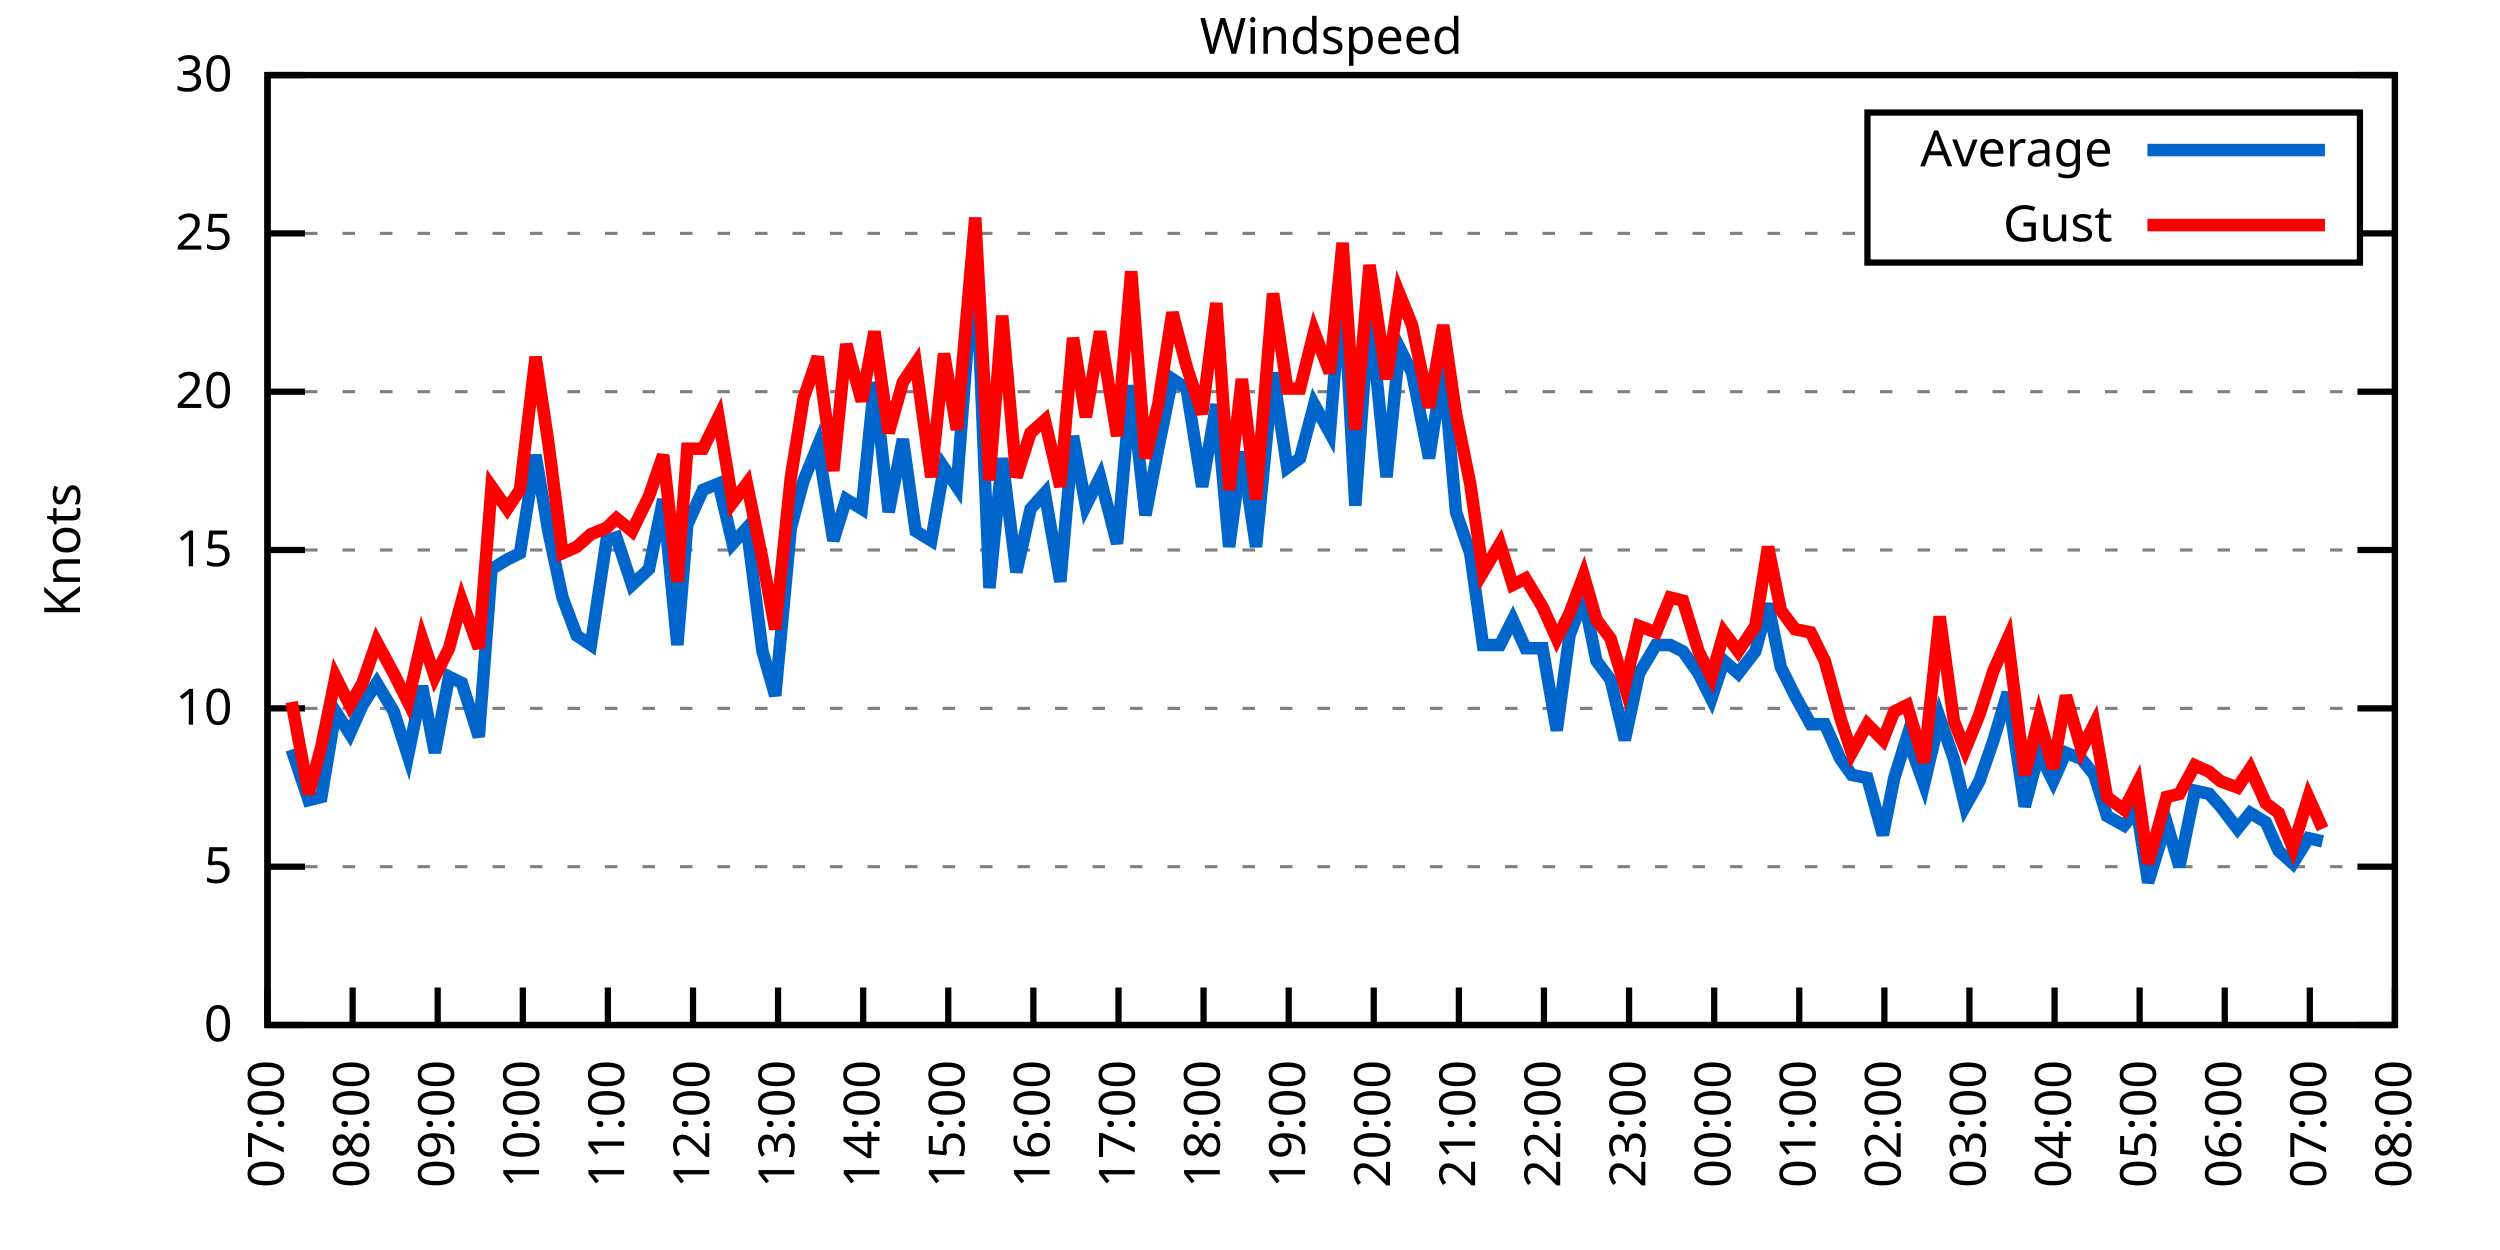
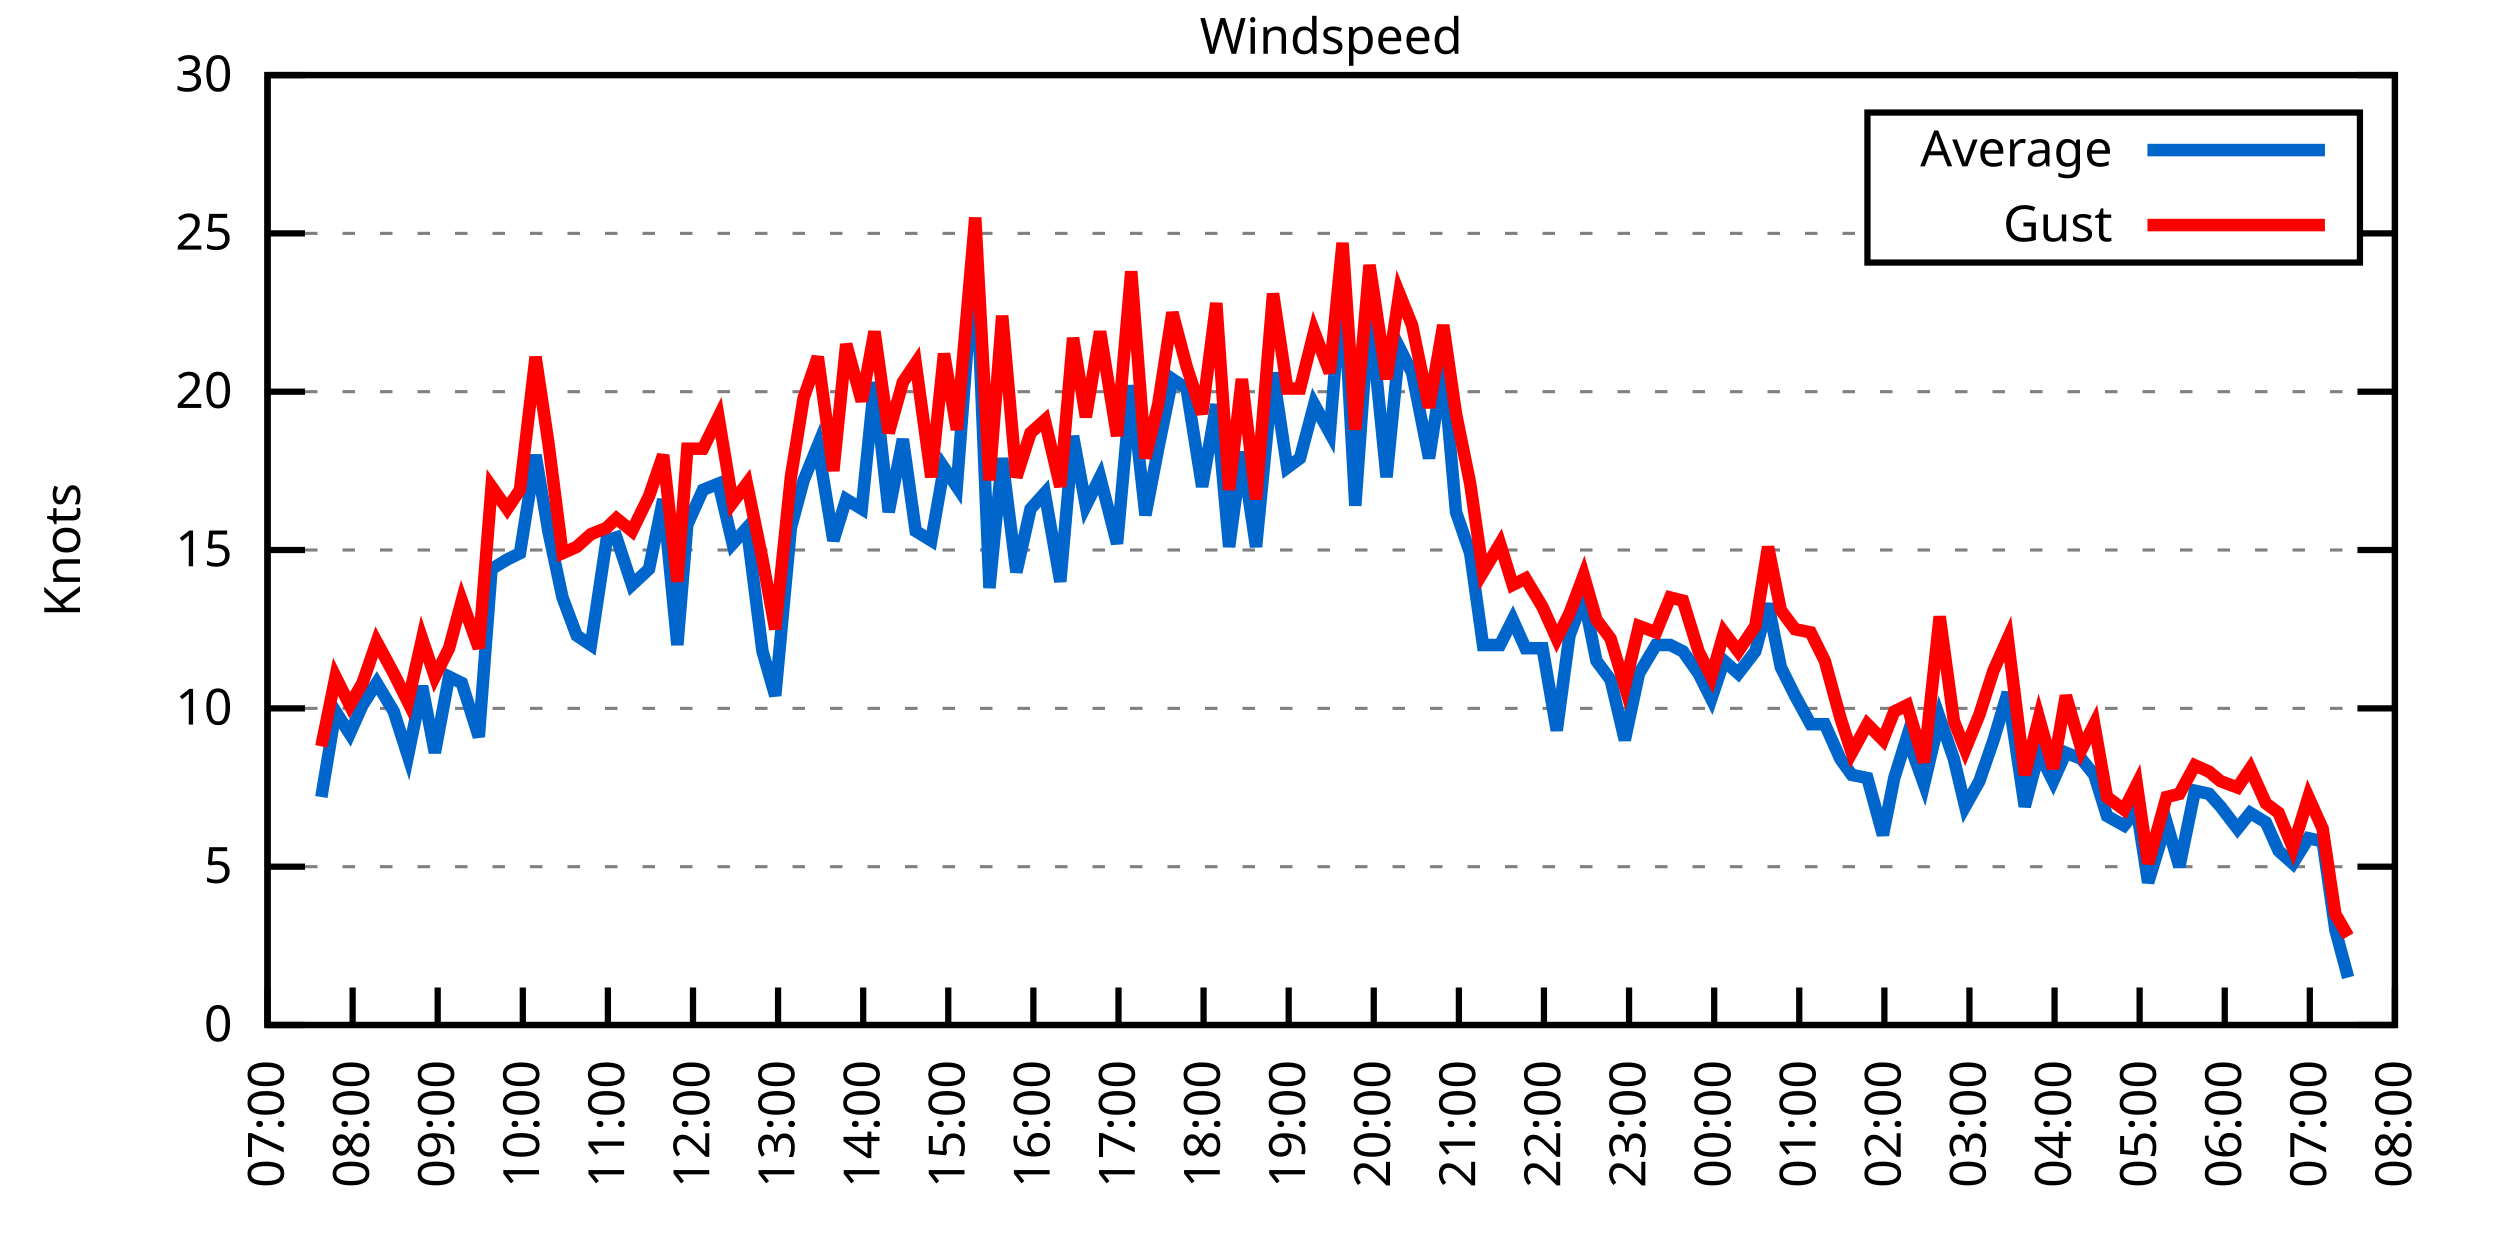
<svg xmlns="http://www.w3.org/2000/svg" xmlns:xlink="http://www.w3.org/1999/xlink" width="400" height="200" viewBox="0 0 400 200">
  <g id="gnuplot_canvas">
    <rect x="0" y="0" width="400" height="200" fill="none" />
    <defs>
      <circle id="gpDot" r="0.5" stroke-width="0.5" stroke="currentColor" />
      <path id="gpPt0" stroke-width="0.333" stroke="currentColor" d="M-1,0 h2 M0,-1 v2" />
      <path id="gpPt1" stroke-width="0.333" stroke="currentColor" d="M-1,-1 L1,1 M1,-1 L-1,1" />
      <path id="gpPt2" stroke-width="0.333" stroke="currentColor" d="M-1,0 L1,0 M0,-1 L0,1 M-1,-1 L1,1 M-1,1 L1,-1" />
      <rect id="gpPt3" stroke-width="0.333" stroke="currentColor" x="-1" y="-1" width="2" height="2" />
      <rect id="gpPt4" stroke-width="0.333" stroke="currentColor" fill="currentColor" x="-1" y="-1" width="2" height="2" />
      <circle id="gpPt5" stroke-width="0.333" stroke="currentColor" cx="0" cy="0" r="1" />
      <use xlink:href="#gpPt5" id="gpPt6" fill="currentColor" stroke="none" />
      <path id="gpPt7" stroke-width="0.333" stroke="currentColor" d="M0,-1.33 L-1.33,0.67 L1.33,0.67 z" />
      <use xlink:href="#gpPt7" id="gpPt8" fill="currentColor" stroke="none" />
      <use xlink:href="#gpPt7" id="gpPt9" stroke="currentColor" transform="rotate(180)" />
      <use xlink:href="#gpPt9" id="gpPt10" fill="currentColor" stroke="none" />
      <use xlink:href="#gpPt3" id="gpPt11" stroke="currentColor" transform="rotate(45)" />
      <use xlink:href="#gpPt11" id="gpPt12" fill="currentColor" stroke="none" />
      <path id="gpPt13" stroke-width="0.333" stroke="currentColor" d="M0,1.330 L1.265,0.411 L0.782,-1.067 L-0.782,-1.076 L-1.265,0.411 z" />
      <use xlink:href="#gpPt13" id="gpPt14" fill="currentColor" stroke="none" />
      <filter id="textbox" filterUnits="objectBoundingBox" x="0" y="0" height="1" width="1">
        <feFlood flood-color="white" flood-opacity="1" result="bgnd" />
        <feComposite in="SourceGraphic" in2="bgnd" operator="atop" />
      </filter>
      <filter id="greybox" filterUnits="objectBoundingBox" x="0" y="0" height="1" width="1">
        <feFlood flood-color="lightgrey" flood-opacity="1" result="grey" />
        <feComposite in="SourceGraphic" in2="grey" operator="atop" />
      </filter>
    </defs>
    <g fill="none" color="white" stroke="currentColor" stroke-width="1.00" stroke-linecap="butt" stroke-linejoin="miter">
</g>
    <g fill="none" color="black" stroke="currentColor" stroke-width="1.00" stroke-linecap="butt" stroke-linejoin="miter">
      <g stroke="none" shape-rendering="crispEdges">
        <polygon fill="rgb(255, 255, 255)" points="42.80,164.00 383.18,164.00 383.18,12.02 42.80,12.02 " />
      </g>
    </g>
    <g fill="none" color="black" stroke="currentColor" stroke-width="1.00" stroke-linecap="butt" stroke-linejoin="miter">
</g>
    <g fill="none" color="black" stroke="black" stroke-width="0.50" stroke-linecap="butt" stroke-linejoin="miter">
</g>
    <g fill="none" color="gray" stroke="currentColor" stroke-width="0.50" stroke-linecap="butt" stroke-linejoin="miter">
      <path stroke="gray" stroke-dasharray="2,4" class="gridline" d="M42.80,164.00 L383.19,164.00  " />
    </g>
    <g fill="none" color="gray" stroke="gray" stroke-width="1.00" stroke-linecap="butt" stroke-linejoin="miter">
</g>
    <g fill="none" color="black" stroke="currentColor" stroke-width="1.00" stroke-linecap="butt" stroke-linejoin="miter">
      <path stroke="black" d="M42.80,164.00 L48.80,164.00 M383.19,164.00 L377.19,164.00  " />
      <g transform="translate(37.20,166.60)" stroke="none" fill="black" font-family="Sans" font-size="8.00" text-anchor="end">
        <text>
          <tspan font-family="Sans"> 0</tspan>
        </text>
      </g>
    </g>
    <g fill="none" color="black" stroke="currentColor" stroke-width="1.00" stroke-linecap="butt" stroke-linejoin="miter">
</g>
    <g fill="none" color="black" stroke="black" stroke-width="0.50" stroke-linecap="butt" stroke-linejoin="miter">
</g>
    <g fill="none" color="gray" stroke="currentColor" stroke-width="0.50" stroke-linecap="butt" stroke-linejoin="miter">
      <path stroke="gray" stroke-dasharray="2,4" class="gridline" d="M42.80,138.67 L383.19,138.67  " />
    </g>
    <g fill="none" color="gray" stroke="gray" stroke-width="1.00" stroke-linecap="butt" stroke-linejoin="miter">
</g>
    <g fill="none" color="black" stroke="currentColor" stroke-width="1.00" stroke-linecap="butt" stroke-linejoin="miter">
      <path stroke="black" d="M42.80,138.67 L48.80,138.67 M383.19,138.67 L377.19,138.67  " />
      <g transform="translate(37.20,141.27)" stroke="none" fill="black" font-family="Sans" font-size="8.00" text-anchor="end">
        <text>
          <tspan font-family="Sans"> 5</tspan>
        </text>
      </g>
    </g>
    <g fill="none" color="black" stroke="currentColor" stroke-width="1.00" stroke-linecap="butt" stroke-linejoin="miter">
</g>
    <g fill="none" color="black" stroke="black" stroke-width="0.50" stroke-linecap="butt" stroke-linejoin="miter">
</g>
    <g fill="none" color="gray" stroke="currentColor" stroke-width="0.50" stroke-linecap="butt" stroke-linejoin="miter">
      <path stroke="gray" stroke-dasharray="2,4" class="gridline" d="M42.80,113.34 L383.19,113.34  " />
    </g>
    <g fill="none" color="gray" stroke="gray" stroke-width="1.00" stroke-linecap="butt" stroke-linejoin="miter">
</g>
    <g fill="none" color="black" stroke="currentColor" stroke-width="1.00" stroke-linecap="butt" stroke-linejoin="miter">
      <path stroke="black" d="M42.80,113.34 L48.80,113.34 M383.19,113.34 L377.19,113.34  " />
      <g transform="translate(37.20,115.94)" stroke="none" fill="black" font-family="Sans" font-size="8.00" text-anchor="end">
        <text>
          <tspan font-family="Sans"> 10</tspan>
        </text>
      </g>
    </g>
    <g fill="none" color="black" stroke="currentColor" stroke-width="1.00" stroke-linecap="butt" stroke-linejoin="miter">
</g>
    <g fill="none" color="black" stroke="black" stroke-width="0.50" stroke-linecap="butt" stroke-linejoin="miter">
</g>
    <g fill="none" color="gray" stroke="currentColor" stroke-width="0.50" stroke-linecap="butt" stroke-linejoin="miter">
      <path stroke="gray" stroke-dasharray="2,4" class="gridline" d="M42.80,88.00 L383.19,88.00  " />
    </g>
    <g fill="none" color="gray" stroke="gray" stroke-width="1.00" stroke-linecap="butt" stroke-linejoin="miter">
</g>
    <g fill="none" color="black" stroke="currentColor" stroke-width="1.00" stroke-linecap="butt" stroke-linejoin="miter">
      <path stroke="black" d="M42.80,88.00 L48.80,88.00 M383.19,88.00 L377.19,88.00  " />
      <g transform="translate(37.20,90.60)" stroke="none" fill="black" font-family="Sans" font-size="8.00" text-anchor="end">
        <text>
          <tspan font-family="Sans"> 15</tspan>
        </text>
      </g>
    </g>
    <g fill="none" color="black" stroke="currentColor" stroke-width="1.00" stroke-linecap="butt" stroke-linejoin="miter">
</g>
    <g fill="none" color="black" stroke="black" stroke-width="0.50" stroke-linecap="butt" stroke-linejoin="miter">
</g>
    <g fill="none" color="gray" stroke="currentColor" stroke-width="0.50" stroke-linecap="butt" stroke-linejoin="miter">
      <path stroke="gray" stroke-dasharray="2,4" class="gridline" d="M42.80,62.67 L383.19,62.67  " />
    </g>
    <g fill="none" color="gray" stroke="gray" stroke-width="1.00" stroke-linecap="butt" stroke-linejoin="miter">
</g>
    <g fill="none" color="black" stroke="currentColor" stroke-width="1.00" stroke-linecap="butt" stroke-linejoin="miter">
      <path stroke="black" d="M42.80,62.67 L48.80,62.67 M383.19,62.67 L377.19,62.67  " />
      <g transform="translate(37.20,65.27)" stroke="none" fill="black" font-family="Sans" font-size="8.00" text-anchor="end">
        <text>
          <tspan font-family="Sans"> 20</tspan>
        </text>
      </g>
    </g>
    <g fill="none" color="black" stroke="currentColor" stroke-width="1.00" stroke-linecap="butt" stroke-linejoin="miter">
</g>
    <g fill="none" color="black" stroke="black" stroke-width="0.50" stroke-linecap="butt" stroke-linejoin="miter">
</g>
    <g fill="none" color="gray" stroke="currentColor" stroke-width="0.50" stroke-linecap="butt" stroke-linejoin="miter">
      <path stroke="gray" stroke-dasharray="2,4" class="gridline" d="M42.80,37.34 L298.79,37.34 M377.59,37.34 L383.19,37.34  " />
    </g>
    <g fill="none" color="gray" stroke="gray" stroke-width="1.00" stroke-linecap="butt" stroke-linejoin="miter">
</g>
    <g fill="none" color="black" stroke="currentColor" stroke-width="1.00" stroke-linecap="butt" stroke-linejoin="miter">
      <path stroke="black" d="M42.80,37.34 L48.80,37.34 M383.19,37.34 L377.19,37.34  " />
      <g transform="translate(37.20,39.94)" stroke="none" fill="black" font-family="Sans" font-size="8.00" text-anchor="end">
        <text>
          <tspan font-family="Sans"> 25</tspan>
        </text>
      </g>
    </g>
    <g fill="none" color="black" stroke="currentColor" stroke-width="1.00" stroke-linecap="butt" stroke-linejoin="miter">
</g>
    <g fill="none" color="black" stroke="black" stroke-width="0.50" stroke-linecap="butt" stroke-linejoin="miter">
</g>
    <g fill="none" color="gray" stroke="currentColor" stroke-width="0.50" stroke-linecap="butt" stroke-linejoin="miter">
      <path stroke="gray" stroke-dasharray="2,4" class="gridline" d="M42.80,12.01 L383.19,12.01  " />
    </g>
    <g fill="none" color="gray" stroke="gray" stroke-width="1.00" stroke-linecap="butt" stroke-linejoin="miter">
</g>
    <g fill="none" color="black" stroke="currentColor" stroke-width="1.00" stroke-linecap="butt" stroke-linejoin="miter">
      <path stroke="black" d="M42.80,12.01 L48.80,12.01 M383.19,12.01 L377.19,12.01  " />
      <g transform="translate(37.20,14.61)" stroke="none" fill="black" font-family="Sans" font-size="8.00" text-anchor="end">
        <text>
          <tspan font-family="Sans"> 30</tspan>
        </text>
      </g>
    </g>
    <g fill="none" color="black" stroke="currentColor" stroke-width="1.00" stroke-linecap="butt" stroke-linejoin="miter">
      <path stroke="black" d="M42.80,164.00 L42.80,158.00  " />
      <g transform="translate(45.40,169.60) rotate(270.00)" stroke="none" fill="black" font-family="Sans" font-size="8.00" text-anchor="end">
        <text>
          <tspan font-family="Sans">07:00</tspan>
        </text>
      </g>
    </g>
    <g fill="none" color="black" stroke="currentColor" stroke-width="1.00" stroke-linecap="butt" stroke-linejoin="miter">
      <path stroke="black" d="M56.42,164.00 L56.42,158.00  " />
      <g transform="translate(59.02,169.60) rotate(270.00)" stroke="none" fill="black" font-family="Sans" font-size="8.00" text-anchor="end">
        <text>
          <tspan font-family="Sans">08:00</tspan>
        </text>
      </g>
    </g>
    <g fill="none" color="black" stroke="currentColor" stroke-width="1.00" stroke-linecap="butt" stroke-linejoin="miter">
      <path stroke="black" d="M70.03,164.00 L70.03,158.00  " />
      <g transform="translate(72.63,169.60) rotate(270.00)" stroke="none" fill="black" font-family="Sans" font-size="8.00" text-anchor="end">
        <text>
          <tspan font-family="Sans">09:00</tspan>
        </text>
      </g>
    </g>
    <g fill="none" color="black" stroke="currentColor" stroke-width="1.00" stroke-linecap="butt" stroke-linejoin="miter">
      <path stroke="black" d="M83.65,164.00 L83.65,158.00  " />
      <g transform="translate(86.25,169.60) rotate(270.00)" stroke="none" fill="black" font-family="Sans" font-size="8.00" text-anchor="end">
        <text>
          <tspan font-family="Sans">10:00</tspan>
        </text>
      </g>
    </g>
    <g fill="none" color="black" stroke="currentColor" stroke-width="1.00" stroke-linecap="butt" stroke-linejoin="miter">
      <path stroke="black" d="M97.26,164.00 L97.26,158.00  " />
      <g transform="translate(99.86,169.60) rotate(270.00)" stroke="none" fill="black" font-family="Sans" font-size="8.00" text-anchor="end">
        <text>
          <tspan font-family="Sans">11:00</tspan>
        </text>
      </g>
    </g>
    <g fill="none" color="black" stroke="currentColor" stroke-width="1.00" stroke-linecap="butt" stroke-linejoin="miter">
      <path stroke="black" d="M110.88,164.00 L110.88,158.00  " />
      <g transform="translate(113.48,169.60) rotate(270.00)" stroke="none" fill="black" font-family="Sans" font-size="8.00" text-anchor="end">
        <text>
          <tspan font-family="Sans">12:00</tspan>
        </text>
      </g>
    </g>
    <g fill="none" color="black" stroke="currentColor" stroke-width="1.00" stroke-linecap="butt" stroke-linejoin="miter">
      <path stroke="black" d="M124.49,164.00 L124.49,158.00  " />
      <g transform="translate(127.09,169.60) rotate(270.00)" stroke="none" fill="black" font-family="Sans" font-size="8.00" text-anchor="end">
        <text>
          <tspan font-family="Sans">13:00</tspan>
        </text>
      </g>
    </g>
    <g fill="none" color="black" stroke="currentColor" stroke-width="1.00" stroke-linecap="butt" stroke-linejoin="miter">
      <path stroke="black" d="M138.11,164.00 L138.11,158.00  " />
      <g transform="translate(140.71,169.60) rotate(270.00)" stroke="none" fill="black" font-family="Sans" font-size="8.00" text-anchor="end">
        <text>
          <tspan font-family="Sans">14:00</tspan>
        </text>
      </g>
    </g>
    <g fill="none" color="black" stroke="currentColor" stroke-width="1.00" stroke-linecap="butt" stroke-linejoin="miter">
      <path stroke="black" d="M151.72,164.00 L151.72,158.00  " />
      <g transform="translate(154.32,169.60) rotate(270.00)" stroke="none" fill="black" font-family="Sans" font-size="8.00" text-anchor="end">
        <text>
          <tspan font-family="Sans">15:00</tspan>
        </text>
      </g>
    </g>
    <g fill="none" color="black" stroke="currentColor" stroke-width="1.00" stroke-linecap="butt" stroke-linejoin="miter">
      <path stroke="black" d="M165.34,164.00 L165.34,158.00  " />
      <g transform="translate(167.94,169.60) rotate(270.00)" stroke="none" fill="black" font-family="Sans" font-size="8.00" text-anchor="end">
        <text>
          <tspan font-family="Sans">16:00</tspan>
        </text>
      </g>
    </g>
    <g fill="none" color="black" stroke="currentColor" stroke-width="1.00" stroke-linecap="butt" stroke-linejoin="miter">
      <path stroke="black" d="M178.96,164.00 L178.96,158.00  " />
      <g transform="translate(181.56,169.60) rotate(270.00)" stroke="none" fill="black" font-family="Sans" font-size="8.00" text-anchor="end">
        <text>
          <tspan font-family="Sans">17:00</tspan>
        </text>
      </g>
    </g>
    <g fill="none" color="black" stroke="currentColor" stroke-width="1.00" stroke-linecap="butt" stroke-linejoin="miter">
      <path stroke="black" d="M192.57,164.00 L192.57,158.00  " />
      <g transform="translate(195.17,169.60) rotate(270.00)" stroke="none" fill="black" font-family="Sans" font-size="8.00" text-anchor="end">
        <text>
          <tspan font-family="Sans">18:00</tspan>
        </text>
      </g>
    </g>
    <g fill="none" color="black" stroke="currentColor" stroke-width="1.00" stroke-linecap="butt" stroke-linejoin="miter">
      <path stroke="black" d="M206.19,164.00 L206.19,158.00  " />
      <g transform="translate(208.79,169.60) rotate(270.00)" stroke="none" fill="black" font-family="Sans" font-size="8.00" text-anchor="end">
        <text>
          <tspan font-family="Sans">19:00</tspan>
        </text>
      </g>
    </g>
    <g fill="none" color="black" stroke="currentColor" stroke-width="1.00" stroke-linecap="butt" stroke-linejoin="miter">
      <path stroke="black" d="M219.80,164.00 L219.80,158.00  " />
      <g transform="translate(222.40,169.60) rotate(270.00)" stroke="none" fill="black" font-family="Sans" font-size="8.00" text-anchor="end">
        <text>
          <tspan font-family="Sans">20:00</tspan>
        </text>
      </g>
    </g>
    <g fill="none" color="black" stroke="currentColor" stroke-width="1.00" stroke-linecap="butt" stroke-linejoin="miter">
      <path stroke="black" d="M233.42,164.00 L233.42,158.00  " />
      <g transform="translate(236.02,169.60) rotate(270.00)" stroke="none" fill="black" font-family="Sans" font-size="8.00" text-anchor="end">
        <text>
          <tspan font-family="Sans">21:00</tspan>
        </text>
      </g>
    </g>
    <g fill="none" color="black" stroke="currentColor" stroke-width="1.00" stroke-linecap="butt" stroke-linejoin="miter">
      <path stroke="black" d="M247.03,164.00 L247.03,158.00  " />
      <g transform="translate(249.63,169.60) rotate(270.00)" stroke="none" fill="black" font-family="Sans" font-size="8.00" text-anchor="end">
        <text>
          <tspan font-family="Sans">22:00</tspan>
        </text>
      </g>
    </g>
    <g fill="none" color="black" stroke="currentColor" stroke-width="1.00" stroke-linecap="butt" stroke-linejoin="miter">
      <path stroke="black" d="M260.65,164.00 L260.65,158.00  " />
      <g transform="translate(263.25,169.60) rotate(270.00)" stroke="none" fill="black" font-family="Sans" font-size="8.00" text-anchor="end">
        <text>
          <tspan font-family="Sans">23:00</tspan>
        </text>
      </g>
    </g>
    <g fill="none" color="black" stroke="currentColor" stroke-width="1.00" stroke-linecap="butt" stroke-linejoin="miter">
      <path stroke="black" d="M274.27,164.00 L274.27,158.00  " />
      <g transform="translate(276.87,169.60) rotate(270.00)" stroke="none" fill="black" font-family="Sans" font-size="8.00" text-anchor="end">
        <text>
          <tspan font-family="Sans">00:00</tspan>
        </text>
      </g>
    </g>
    <g fill="none" color="black" stroke="currentColor" stroke-width="1.00" stroke-linecap="butt" stroke-linejoin="miter">
      <path stroke="black" d="M287.88,164.00 L287.88,158.00  " />
      <g transform="translate(290.48,169.60) rotate(270.00)" stroke="none" fill="black" font-family="Sans" font-size="8.00" text-anchor="end">
        <text>
          <tspan font-family="Sans">01:00</tspan>
        </text>
      </g>
    </g>
    <g fill="none" color="black" stroke="currentColor" stroke-width="1.00" stroke-linecap="butt" stroke-linejoin="miter">
      <path stroke="black" d="M301.50,164.00 L301.50,158.00  " />
      <g transform="translate(304.10,169.60) rotate(270.00)" stroke="none" fill="black" font-family="Sans" font-size="8.00" text-anchor="end">
        <text>
          <tspan font-family="Sans">02:00</tspan>
        </text>
      </g>
    </g>
    <g fill="none" color="black" stroke="currentColor" stroke-width="1.00" stroke-linecap="butt" stroke-linejoin="miter">
      <path stroke="black" d="M315.11,164.00 L315.11,158.00  " />
      <g transform="translate(317.71,169.60) rotate(270.00)" stroke="none" fill="black" font-family="Sans" font-size="8.00" text-anchor="end">
        <text>
          <tspan font-family="Sans">03:00</tspan>
        </text>
      </g>
    </g>
    <g fill="none" color="black" stroke="currentColor" stroke-width="1.00" stroke-linecap="butt" stroke-linejoin="miter">
      <path stroke="black" d="M328.73,164.00 L328.73,158.00  " />
      <g transform="translate(331.33,169.60) rotate(270.00)" stroke="none" fill="black" font-family="Sans" font-size="8.00" text-anchor="end">
        <text>
          <tspan font-family="Sans">04:00</tspan>
        </text>
      </g>
    </g>
    <g fill="none" color="black" stroke="currentColor" stroke-width="1.00" stroke-linecap="butt" stroke-linejoin="miter">
      <path stroke="black" d="M342.34,164.00 L342.34,158.00  " />
      <g transform="translate(344.94,169.60) rotate(270.00)" stroke="none" fill="black" font-family="Sans" font-size="8.00" text-anchor="end">
        <text>
          <tspan font-family="Sans">05:00</tspan>
        </text>
      </g>
    </g>
    <g fill="none" color="black" stroke="currentColor" stroke-width="1.00" stroke-linecap="butt" stroke-linejoin="miter">
      <path stroke="black" d="M355.96,164.00 L355.96,158.00  " />
      <g transform="translate(358.56,169.60) rotate(270.00)" stroke="none" fill="black" font-family="Sans" font-size="8.00" text-anchor="end">
        <text>
          <tspan font-family="Sans">06:00</tspan>
        </text>
      </g>
    </g>
    <g fill="none" color="black" stroke="currentColor" stroke-width="1.00" stroke-linecap="butt" stroke-linejoin="miter">
      <path stroke="black" d="M369.57,164.00 L369.57,158.00  " />
      <g transform="translate(372.17,169.60) rotate(270.00)" stroke="none" fill="black" font-family="Sans" font-size="8.00" text-anchor="end">
        <text>
          <tspan font-family="Sans">07:00</tspan>
        </text>
      </g>
    </g>
    <g fill="none" color="black" stroke="currentColor" stroke-width="1.00" stroke-linecap="butt" stroke-linejoin="miter">
      <path stroke="black" d="M383.19,164.00 L383.19,158.00  " />
      <g transform="translate(385.79,169.60) rotate(270.00)" stroke="none" fill="black" font-family="Sans" font-size="8.00" text-anchor="end">
        <text>
          <tspan font-family="Sans">08:00</tspan>
        </text>
      </g>
    </g>
    <g fill="none" color="black" stroke="currentColor" stroke-width="1.00" stroke-linecap="butt" stroke-linejoin="miter">
</g>
    <g fill="none" color="black" stroke="currentColor" stroke-width="1.00" stroke-linecap="butt" stroke-linejoin="miter">
      <path stroke="black" d="M42.80,12.01 L42.80,164.00 L383.19,164.00 L383.19,12.01 L42.80,12.01 Z  " />
    </g>
    <g fill="none" color="black" stroke="currentColor" stroke-width="1.00" stroke-linecap="butt" stroke-linejoin="miter">
</g>
    <g fill="none" color="black" stroke="currentColor" stroke-width="1.00" stroke-linecap="butt" stroke-linejoin="miter">
      <path stroke="black" d="M298.79,42.01 L298.79,18.01 L377.59,18.01 L377.59,42.01 L298.79,42.01 Z  " />
    </g>
    <g id="Windspeed_plot_1">
      <g fill="none" color="white" stroke="black" stroke-width="2.00" stroke-linecap="butt" stroke-linejoin="miter">
</g>
      <g fill="none" color="black" stroke="currentColor" stroke-width="2.00" stroke-linecap="butt" stroke-linejoin="miter">
        <g transform="translate(337.99,26.61)" stroke="none" fill="black" font-family="Sans" font-size="8.00" text-anchor="end">
          <text>
            <tspan font-family="Sans">Average</tspan>
          </text>
        </g>
      </g>
      <g fill="none" color="black" stroke="currentColor" stroke-width="2.00" stroke-linecap="butt" stroke-linejoin="miter">
-         <path stroke="rgb(  0, 102, 204)" d="M343.59,24.01 L371.99,24.01 M46.66,119.92 L49.38,128.03 L51.42,127.52 L53.69,113.84 L55.96,117.39 L58.00,112.83   L60.27,109.28 L63.00,113.84 L65.27,120.94 L67.54,109.79 L69.58,120.43 L71.85,108.27 L73.89,109.28 L76.61,117.90   L78.65,91.04 L81.15,89.52 L83.19,88.51 L85.69,72.81 L87.73,84.97 L90.00,95.60 L92.27,101.68 L94.54,103.20   L97.04,86.49 L98.62,85.98 L101.12,93.58 L103.84,91.04 L106.11,79.90 L108.38,103.20 L109.97,83.95 L112.47,78.38   L114.96,77.37 L117.23,86.99 L119.50,84.46 L122.00,104.22 L124.04,111.31 L126.54,84.46 L128.58,76.86 L130.85,71.29   L133.34,86.49 L135.39,79.90 L137.88,81.42 L139.92,61.15 L142.19,81.93 L144.46,70.27 L146.51,84.97 L149.00,86.49   L151.04,74.83 L153.09,77.87 L156.04,38.86 L158.31,94.08 L160.35,73.31 L162.62,91.55 L164.89,81.42 L167.16,78.89   L169.65,93.07 L171.69,69.77 L173.74,80.91 L176.01,76.35 L178.73,86.99 L181.00,61.66 L183.27,82.43 L185.31,71.79   L187.58,60.65 L189.85,62.17 L192.34,77.87 L194.61,64.70 L196.66,87.50 L198.70,72.30 L200.97,87.50 L203.69,59.63   L205.96,74.83 L208.00,73.31 L210.27,64.70 L212.77,69.26 L214.81,43.93 L216.85,80.91 L219.12,48.99 L221.85,76.35   L223.89,55.58 L225.93,59.63 L228.65,73.31 L230.92,58.62 L232.96,81.93 L235.23,88.51 L237.28,103.20 L240.00,103.20   L242.04,99.15 L244.08,103.71 L246.81,103.71 L249.08,116.88 L251.12,101.68 L253.39,95.60 L255.43,105.74 L257.70,108.78   L259.97,118.40 L262.24,107.76 L264.96,103.20 L267.23,103.20 L269.27,104.22 L271.77,107.76 L273.81,111.82 L275.85,105.74   L278.12,107.76 L280.85,104.22 L282.89,96.62 L284.93,106.75 L287.20,111.31 L289.70,115.87 L291.97,115.87 L294.46,121.44   L296.28,123.98 L298.77,124.48 L301.27,133.60 L303.08,124.48 L305.13,117.90 L307.85,125.50 L310.35,114.86 L312.62,121.44   L314.43,129.04 L316.70,124.99 L318.97,118.40 L321.24,110.80 L323.96,129.04 L326.23,120.43 L328.50,124.99 L330.54,120.43   L333.04,121.44 L335.08,123.98 L337.12,130.56 L339.85,132.08 L341.89,129.55 L343.70,141.20 L346.65,131.58 L348.70,138.67   L351.19,126.51 L353.46,127.02 L355.28,129.04 L358.00,132.59 L360.04,130.06 L362.54,131.58 L364.58,136.14 L366.85,138.16   L369.35,134.11 L371.62,134.62  " />
+         <path stroke="rgb(  0, 102, 204)" d="M343.59,24.01 L371.99,24.01 M51.42,127.52 L53.69,113.84 L55.96,117.39 L58.00,112.83 L60.27,109.28 L63.00,113.84   L65.27,120.94 L67.54,109.79 L69.58,120.43 L71.85,108.27 L73.89,109.28 L76.61,117.90 L78.65,91.04 L81.15,89.52   L83.19,88.51 L85.69,72.81 L87.73,84.97 L90.00,95.60 L92.27,101.68 L94.54,103.20 L97.04,86.49 L98.62,85.98   L101.12,93.58 L103.84,91.04 L106.11,79.90 L108.38,103.20 L109.97,83.95 L112.47,78.38 L114.96,77.37 L117.23,86.99   L119.50,84.46 L122.00,104.22 L124.04,111.31 L126.54,84.46 L128.58,76.86 L130.85,71.29 L133.34,86.49 L135.39,79.90   L137.88,81.42 L139.92,61.15 L142.19,81.93 L144.46,70.27 L146.51,84.97 L149.00,86.49 L151.04,74.83 L153.09,77.87   L156.04,38.86 L158.31,94.08 L160.35,73.31 L162.62,91.55 L164.89,81.42 L167.16,78.89 L169.65,93.07 L171.69,69.77   L173.74,80.91 L176.01,76.35 L178.73,86.99 L181.00,61.66 L183.27,82.43 L185.31,71.79 L187.58,60.65 L189.85,62.17   L192.34,77.87 L194.61,64.70 L196.66,87.50 L198.70,72.30 L200.97,87.50 L203.69,59.63 L205.96,74.83 L208.00,73.31   L210.27,64.70 L212.77,69.26 L214.81,43.93 L216.85,80.91 L219.12,48.99 L221.85,76.35 L223.89,55.58 L225.93,59.63   L228.65,73.31 L230.92,58.62 L232.96,81.93 L235.23,88.51 L237.28,103.20 L240.00,103.20 L242.04,99.15 L244.08,103.71   L246.81,103.71 L249.08,116.88 L251.12,101.68 L253.39,95.60 L255.43,105.74 L257.70,108.78 L259.97,118.40 L262.24,107.76   L264.96,103.20 L267.23,103.20 L269.27,104.22 L271.77,107.76 L273.81,111.82 L275.85,105.74 L278.12,107.76 L280.85,104.22   L282.89,96.62 L284.93,106.75 L287.20,111.31 L289.70,115.87 L291.97,115.87 L294.46,121.44 L296.28,123.98 L298.77,124.48   L301.27,133.60 L303.08,124.48 L305.13,117.90 L307.85,125.50 L310.35,114.86 L312.62,121.44 L314.43,129.04 L316.70,124.99   L318.97,118.40 L321.24,110.80 L323.96,129.04 L326.23,120.43 L328.50,124.99 L330.54,120.43 L333.04,121.44 L335.08,123.98   L337.12,130.56 L339.85,132.08 L341.89,129.55 L343.70,141.20 L346.65,131.58 L348.70,138.67 L351.19,126.51 L353.46,127.02   L355.28,129.04 L358.00,132.59 L360.04,130.06 L362.54,131.58 L364.58,136.14 L366.85,138.16 L369.35,134.11 L371.62,134.62   L373.66,148.80 L375.70,156.40  " />
      </g>
    </g>
    <g id="Windspeed_plot_2">
      <g fill="none" color="black" stroke="currentColor" stroke-width="2.00" stroke-linecap="butt" stroke-linejoin="miter">
        <g transform="translate(337.99,38.61)" stroke="none" fill="black" font-family="Sans" font-size="8.00" text-anchor="end">
          <text>
            <tspan font-family="Sans">Gust</tspan>
          </text>
        </g>
      </g>
      <g fill="none" color="black" stroke="currentColor" stroke-width="2.00" stroke-linecap="butt" stroke-linejoin="miter">
-         <path stroke="rgb(255,   0,   0)" d="M343.59,36.01 L371.99,36.01 M46.66,112.32 L49.38,127.02 L51.42,119.42 L53.69,108.27 L55.96,112.83 L58.00,109.28   L60.27,102.70 L63.00,107.76 L65.27,112.32 L67.54,102.19 L69.58,108.27 L71.85,103.71 L73.89,96.11 L76.61,103.71   L78.65,77.87 L81.15,81.42 L83.19,78.38 L85.69,57.10 L87.73,70.78 L90.00,88.51 L92.27,87.50 L94.54,85.47   L97.04,84.46 L98.62,82.94 L101.12,84.97 L103.84,79.39 L106.11,72.81 L108.38,93.07 L109.97,71.79 L112.47,71.79   L114.96,66.73 L117.23,80.41 L119.50,77.37 L122.00,89.52 L124.04,100.67 L126.54,76.35 L128.58,63.69 L130.85,57.10   L133.34,75.34 L135.39,55.07 L137.88,64.19 L139.92,53.05 L142.19,69.26 L144.46,61.15 L146.51,58.11 L149.00,76.35   L151.04,56.59 L153.09,68.75 L156.04,34.81 L158.31,76.86 L160.35,50.51 L162.62,76.35 L164.89,69.26 L167.16,67.23   L169.65,77.87 L171.69,54.06 L173.74,66.73 L176.01,53.05 L178.73,69.77 L181.00,43.42 L183.27,73.31 L185.31,64.70   L187.58,50.01 L189.85,58.62 L192.34,66.22 L194.61,48.49 L196.66,78.38 L198.70,60.65 L200.97,79.90 L203.69,46.97   L205.96,62.17 L208.00,62.17 L210.27,53.05 L212.77,59.63 L214.81,38.86 L216.85,68.75 L219.12,42.41 L221.85,60.65   L223.89,46.97 L225.93,52.03 L228.65,65.21 L230.92,52.03 L232.96,66.22 L235.23,77.37 L237.28,91.55 L240.00,86.99   L242.04,93.58 L244.08,92.56 L246.81,97.12 L249.08,102.19 L251.12,98.14 L253.39,92.06 L255.43,99.15 L257.70,102.19   L259.97,109.79 L262.24,100.16 L264.96,101.18 L267.23,95.60 L269.27,96.11 L271.77,104.22 L273.81,108.27 L275.85,101.18   L278.12,104.22 L280.85,100.16 L282.89,87.50 L284.93,97.63 L287.20,100.67 L289.70,101.18 L291.97,105.74 L294.46,114.86   L296.28,120.43 L298.77,115.87 L301.27,118.40 L303.08,113.84 L305.13,112.83 L307.85,121.95 L310.35,98.64 L312.62,115.36   L314.43,119.92 L316.70,114.35 L318.97,107.26 L321.24,102.19 L323.96,123.98 L326.23,114.86 L328.50,122.96 L330.54,111.31   L333.04,119.92 L335.08,115.87 L337.12,127.52 L339.85,129.55 L341.89,125.50 L343.70,138.16 L346.65,127.52 L348.70,127.02   L351.19,122.46 L353.46,123.47 L355.28,124.99 L358.00,126.00 L360.04,122.96 L362.54,128.54 L364.58,130.06 L366.85,135.63   L369.35,127.52 L371.62,132.59  " />
+         <path stroke="rgb(255,   0,   0)" d="M343.59,36.01 L371.99,36.01 M51.42,119.42 L53.69,108.27 L55.96,112.83 L58.00,109.28 L60.27,102.70 L63.00,107.76   L65.27,112.32 L67.54,102.19 L69.58,108.27 L71.85,103.71 L73.89,96.11 L76.61,103.71 L78.65,77.87 L81.15,81.42   L83.19,78.38 L85.69,57.10 L87.73,70.78 L90.00,88.51 L92.27,87.50 L94.54,85.47 L97.04,84.46 L98.62,82.94   L101.12,84.97 L103.84,79.39 L106.11,72.81 L108.38,93.07 L109.97,71.79 L112.47,71.79 L114.96,66.73 L117.23,80.41   L119.50,77.37 L122.00,89.52 L124.04,100.67 L126.54,76.35 L128.58,63.69 L130.85,57.10 L133.34,75.34 L135.39,55.07   L137.88,64.19 L139.92,53.05 L142.19,69.26 L144.46,61.15 L146.51,58.11 L149.00,76.35 L151.04,56.59 L153.09,68.75   L156.04,34.81 L158.31,76.86 L160.35,50.51 L162.62,76.35 L164.89,69.26 L167.16,67.23 L169.65,77.87 L171.69,54.06   L173.74,66.73 L176.01,53.05 L178.73,69.77 L181.00,43.42 L183.27,73.31 L185.31,64.70 L187.58,50.01 L189.85,58.62   L192.34,66.22 L194.61,48.49 L196.66,78.38 L198.70,60.65 L200.97,79.90 L203.69,46.97 L205.96,62.17 L208.00,62.17   L210.27,53.05 L212.77,59.63 L214.81,38.86 L216.85,68.75 L219.12,42.41 L221.85,60.65 L223.89,46.97 L225.93,52.03   L228.65,65.21 L230.92,52.03 L232.96,66.22 L235.23,77.37 L237.28,91.55 L240.00,86.99 L242.04,93.58 L244.08,92.56   L246.81,97.12 L249.08,102.19 L251.12,98.14 L253.39,92.06 L255.43,99.15 L257.70,102.19 L259.97,109.79 L262.24,100.16   L264.96,101.18 L267.23,95.60 L269.27,96.11 L271.77,104.22 L273.81,108.27 L275.85,101.18 L278.12,104.22 L280.85,100.16   L282.89,87.50 L284.93,97.63 L287.20,100.67 L289.70,101.18 L291.97,105.74 L294.46,114.86 L296.28,120.43 L298.77,115.87   L301.27,118.40 L303.08,113.84 L305.13,112.83 L307.85,121.95 L310.35,98.64 L312.62,115.36 L314.43,119.92 L316.70,114.35   L318.97,107.26 L321.24,102.19 L323.96,123.98 L326.23,114.86 L328.50,122.96 L330.54,111.31 L333.04,119.92 L335.08,115.87   L337.12,127.52 L339.85,129.55 L341.89,125.50 L343.70,138.16 L346.65,127.52 L348.70,127.02 L351.19,122.46 L353.46,123.47   L355.28,124.99 L358.00,126.00 L360.04,122.96 L362.54,128.54 L364.58,130.06 L366.85,135.63 L369.35,127.52 L371.62,132.59   L373.66,146.27 L375.70,149.81  " />
      </g>
    </g>
    <g fill="none" color="black" stroke="currentColor" stroke-width="2.00" stroke-linecap="butt" stroke-linejoin="miter">
</g>
    <g fill="none" color="black" stroke="black" stroke-width="1.00" stroke-linecap="butt" stroke-linejoin="miter">
</g>
    <g fill="none" color="black" stroke="currentColor" stroke-width="1.00" stroke-linecap="butt" stroke-linejoin="miter">
      <path stroke="black" d="M42.80,12.01 L42.80,164.00 L383.19,164.00 L383.19,12.01 L42.80,12.01 Z  " />
      <g transform="translate(12.80,88.01) rotate(270.00)" stroke="none" fill="black" font-family="Sans" font-size="8.00" text-anchor="middle">
        <text>
          <tspan font-family="Sans">Knots</tspan>
        </text>
      </g>
    </g>
    <g fill="none" color="black" stroke="currentColor" stroke-width="1.00" stroke-linecap="butt" stroke-linejoin="miter">
</g>
    <g fill="none" color="black" stroke="currentColor" stroke-width="1.00" stroke-linecap="butt" stroke-linejoin="miter">
      <g transform="translate(212.99,8.61)" stroke="none" fill="black" font-family="Sans" font-size="8.00" text-anchor="middle">
        <text>
          <tspan font-family="Sans">Windspeed</tspan>
        </text>
      </g>
    </g>
    <g fill="none" color="black" stroke="currentColor" stroke-width="1.00" stroke-linecap="butt" stroke-linejoin="miter">
</g>
  </g>
</svg>
